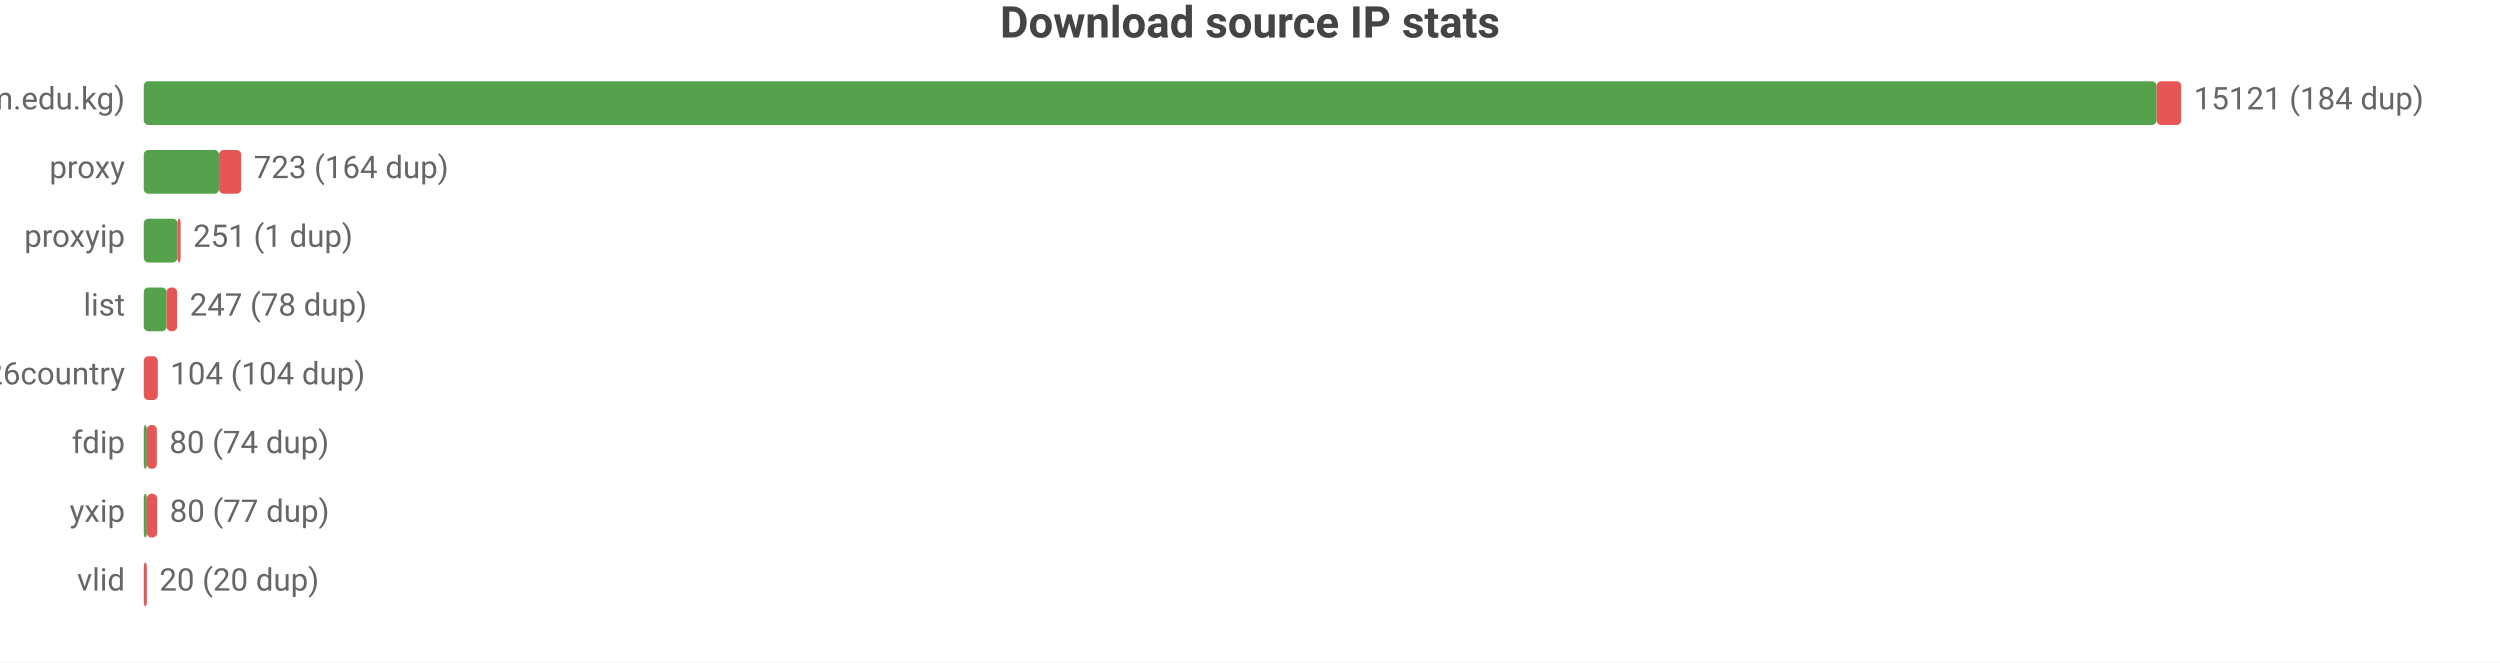
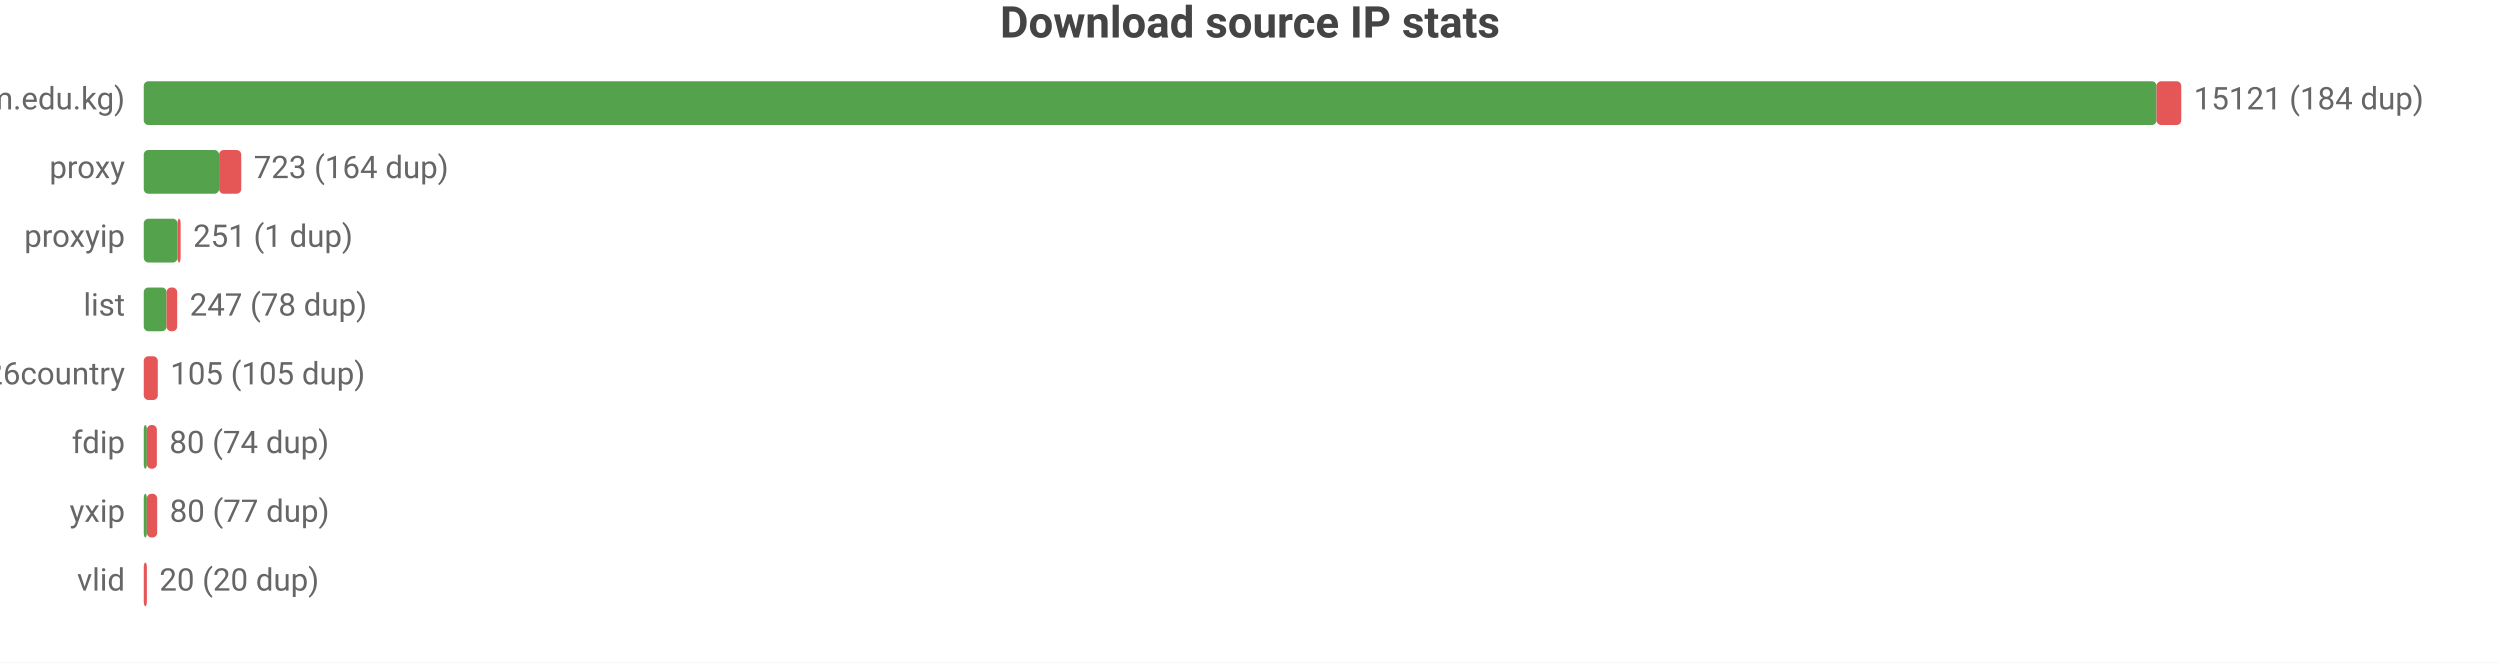
<svg xmlns="http://www.w3.org/2000/svg" width="800" height="212" viewBox="0 0 800 212">
  <rect width="800" height="212" fill="#ffffff" />
  <style>text{font-family:system-ui,-apple-system,'Segoe UI',Roboto,sans-serif}.g{stroke:#e8e8e8;stroke-width:1}.a{stroke:#999;stroke-width:1}.t{font-size:10px;fill:#666}.m{font-size:10px;text-anchor:middle;fill:#666}.e{font-size:10px;text-anchor:end;fill:#666}.l{font-size:11px;fill:#333}.tt{font-size:14px;font-weight:600;text-anchor:middle;fill:#444}.em{font-size:13px;text-anchor:middle;fill:#999}</style>
  <text class="tt" x="400.0" y="12">Download source IP stats</text>
  <text class="e" x="40" y="35">main (zip.cm.edu.kg)</text>
  <rect x="46" y="26" width="644.1" height="14" fill="#54a24b" rx="1.5" />
  <rect x="690.1" y="26" width="7.9" height="14" fill="#e45756" rx="1.5" />
  <text class="t" x="702" y="35">15121 (184 dup)</text>
  <text class="e" x="40" y="57">proxy</text>
  <rect x="46" y="48" width="24.1" height="14" fill="#54a24b" rx="1.5" />
  <rect x="70.1" y="48" width="7.1" height="14" fill="#e45756" rx="1.5" />
  <text class="t" x="81.2" y="57">723 (164 dup)</text>
  <text class="e" x="40" y="79">proxyip</text>
  <rect x="46" y="70" width="10.8" height="14" fill="#54a24b" rx="1.5" />
  <rect x="56.8" y="70" width="1" height="14" fill="#e45756" rx="1.5" />
  <text class="t" x="61.8" y="79">251 (1 dup)</text>
  <text class="e" x="40" y="101">list</text>
  <rect x="46" y="92" width="7.3" height="14" fill="#54a24b" rx="1.5" />
  <rect x="53.3" y="92" width="3.4" height="14" fill="#e45756" rx="1.5" />
  <text class="t" x="60.7" y="101">247 (78 dup)</text>
  <text class="e" x="40" y="123">bestproxy%26country</text>
  <rect x="46" y="114" width="4.5" height="14" fill="#e45756" rx="1.5" />
-   <text class="t" x="54.5" y="123">104 (104 dup)</text>
+   <text class="t" x="54.5" y="123">105 (105 dup)</text>
  <text class="e" x="40" y="145">fdip</text>
  <rect x="46" y="136" width="1" height="14" fill="#54a24b" rx="1.5" />
  <rect x="47" y="136" width="3.2" height="14" fill="#e45756" rx="1.5" />
  <text class="t" x="54.2" y="145">80 (74 dup)</text>
  <text class="e" x="40" y="167">yxip</text>
  <rect x="46" y="158" width="1" height="14" fill="#54a24b" rx="1.5" />
  <rect x="47" y="158" width="3.3" height="14" fill="#e45756" rx="1.5" />
  <text class="t" x="54.3" y="167">80 (77 dup)</text>
  <text class="e" x="40" y="189">vlid</text>
  <rect x="46" y="180" width="1" height="14" fill="#e45756" rx="1.5" />
  <text class="t" x="51" y="189">20 (20 dup)</text>
</svg>
